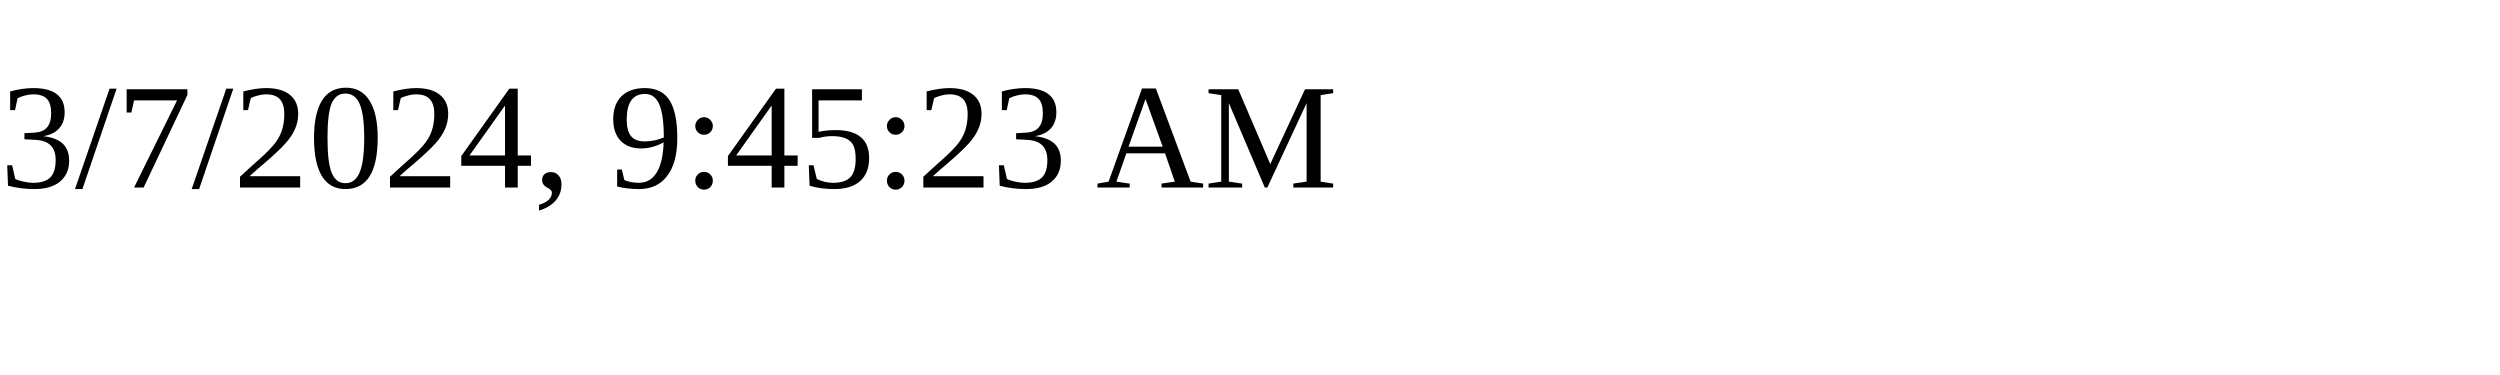
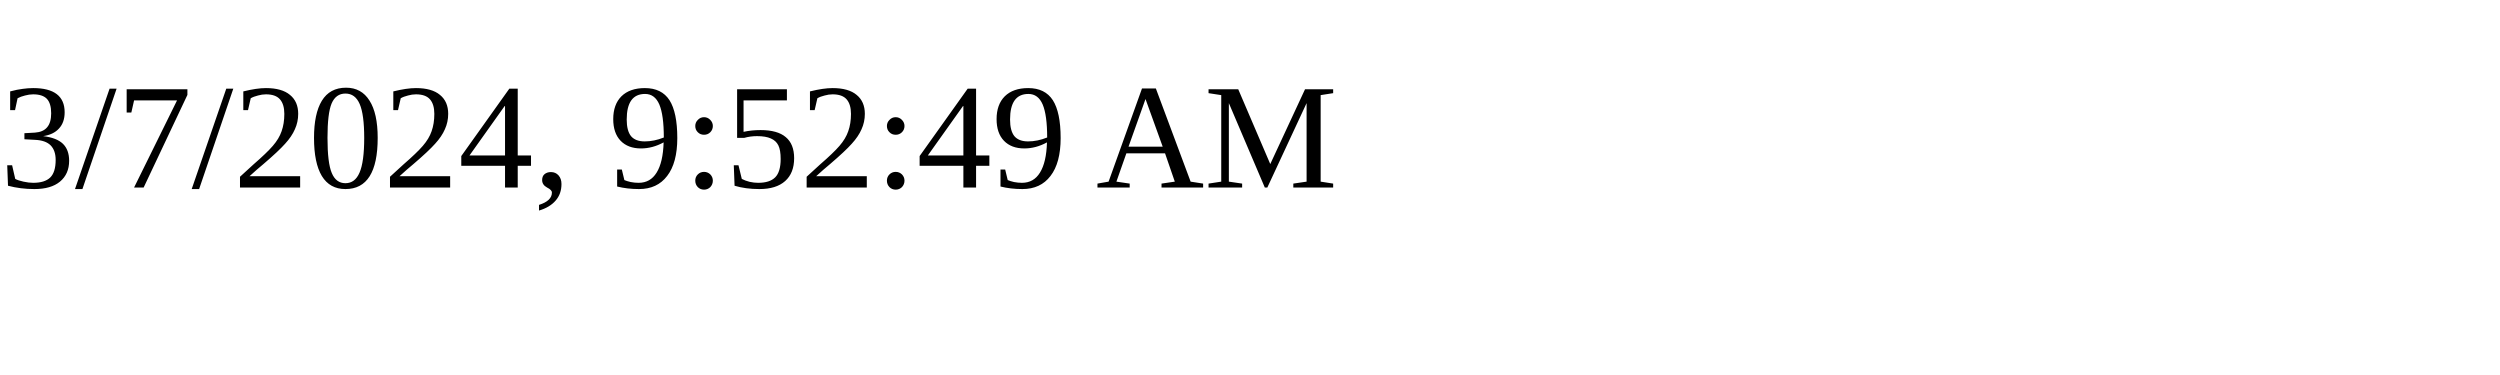
<svg xmlns="http://www.w3.org/2000/svg" height="30" width="200">
-   <text x="0" y="15">3/7/2024, 9:45:23 AM</text>
+   <text x="0" y="15">3/7/2024, 9:52:49 AM</text>
</svg>
